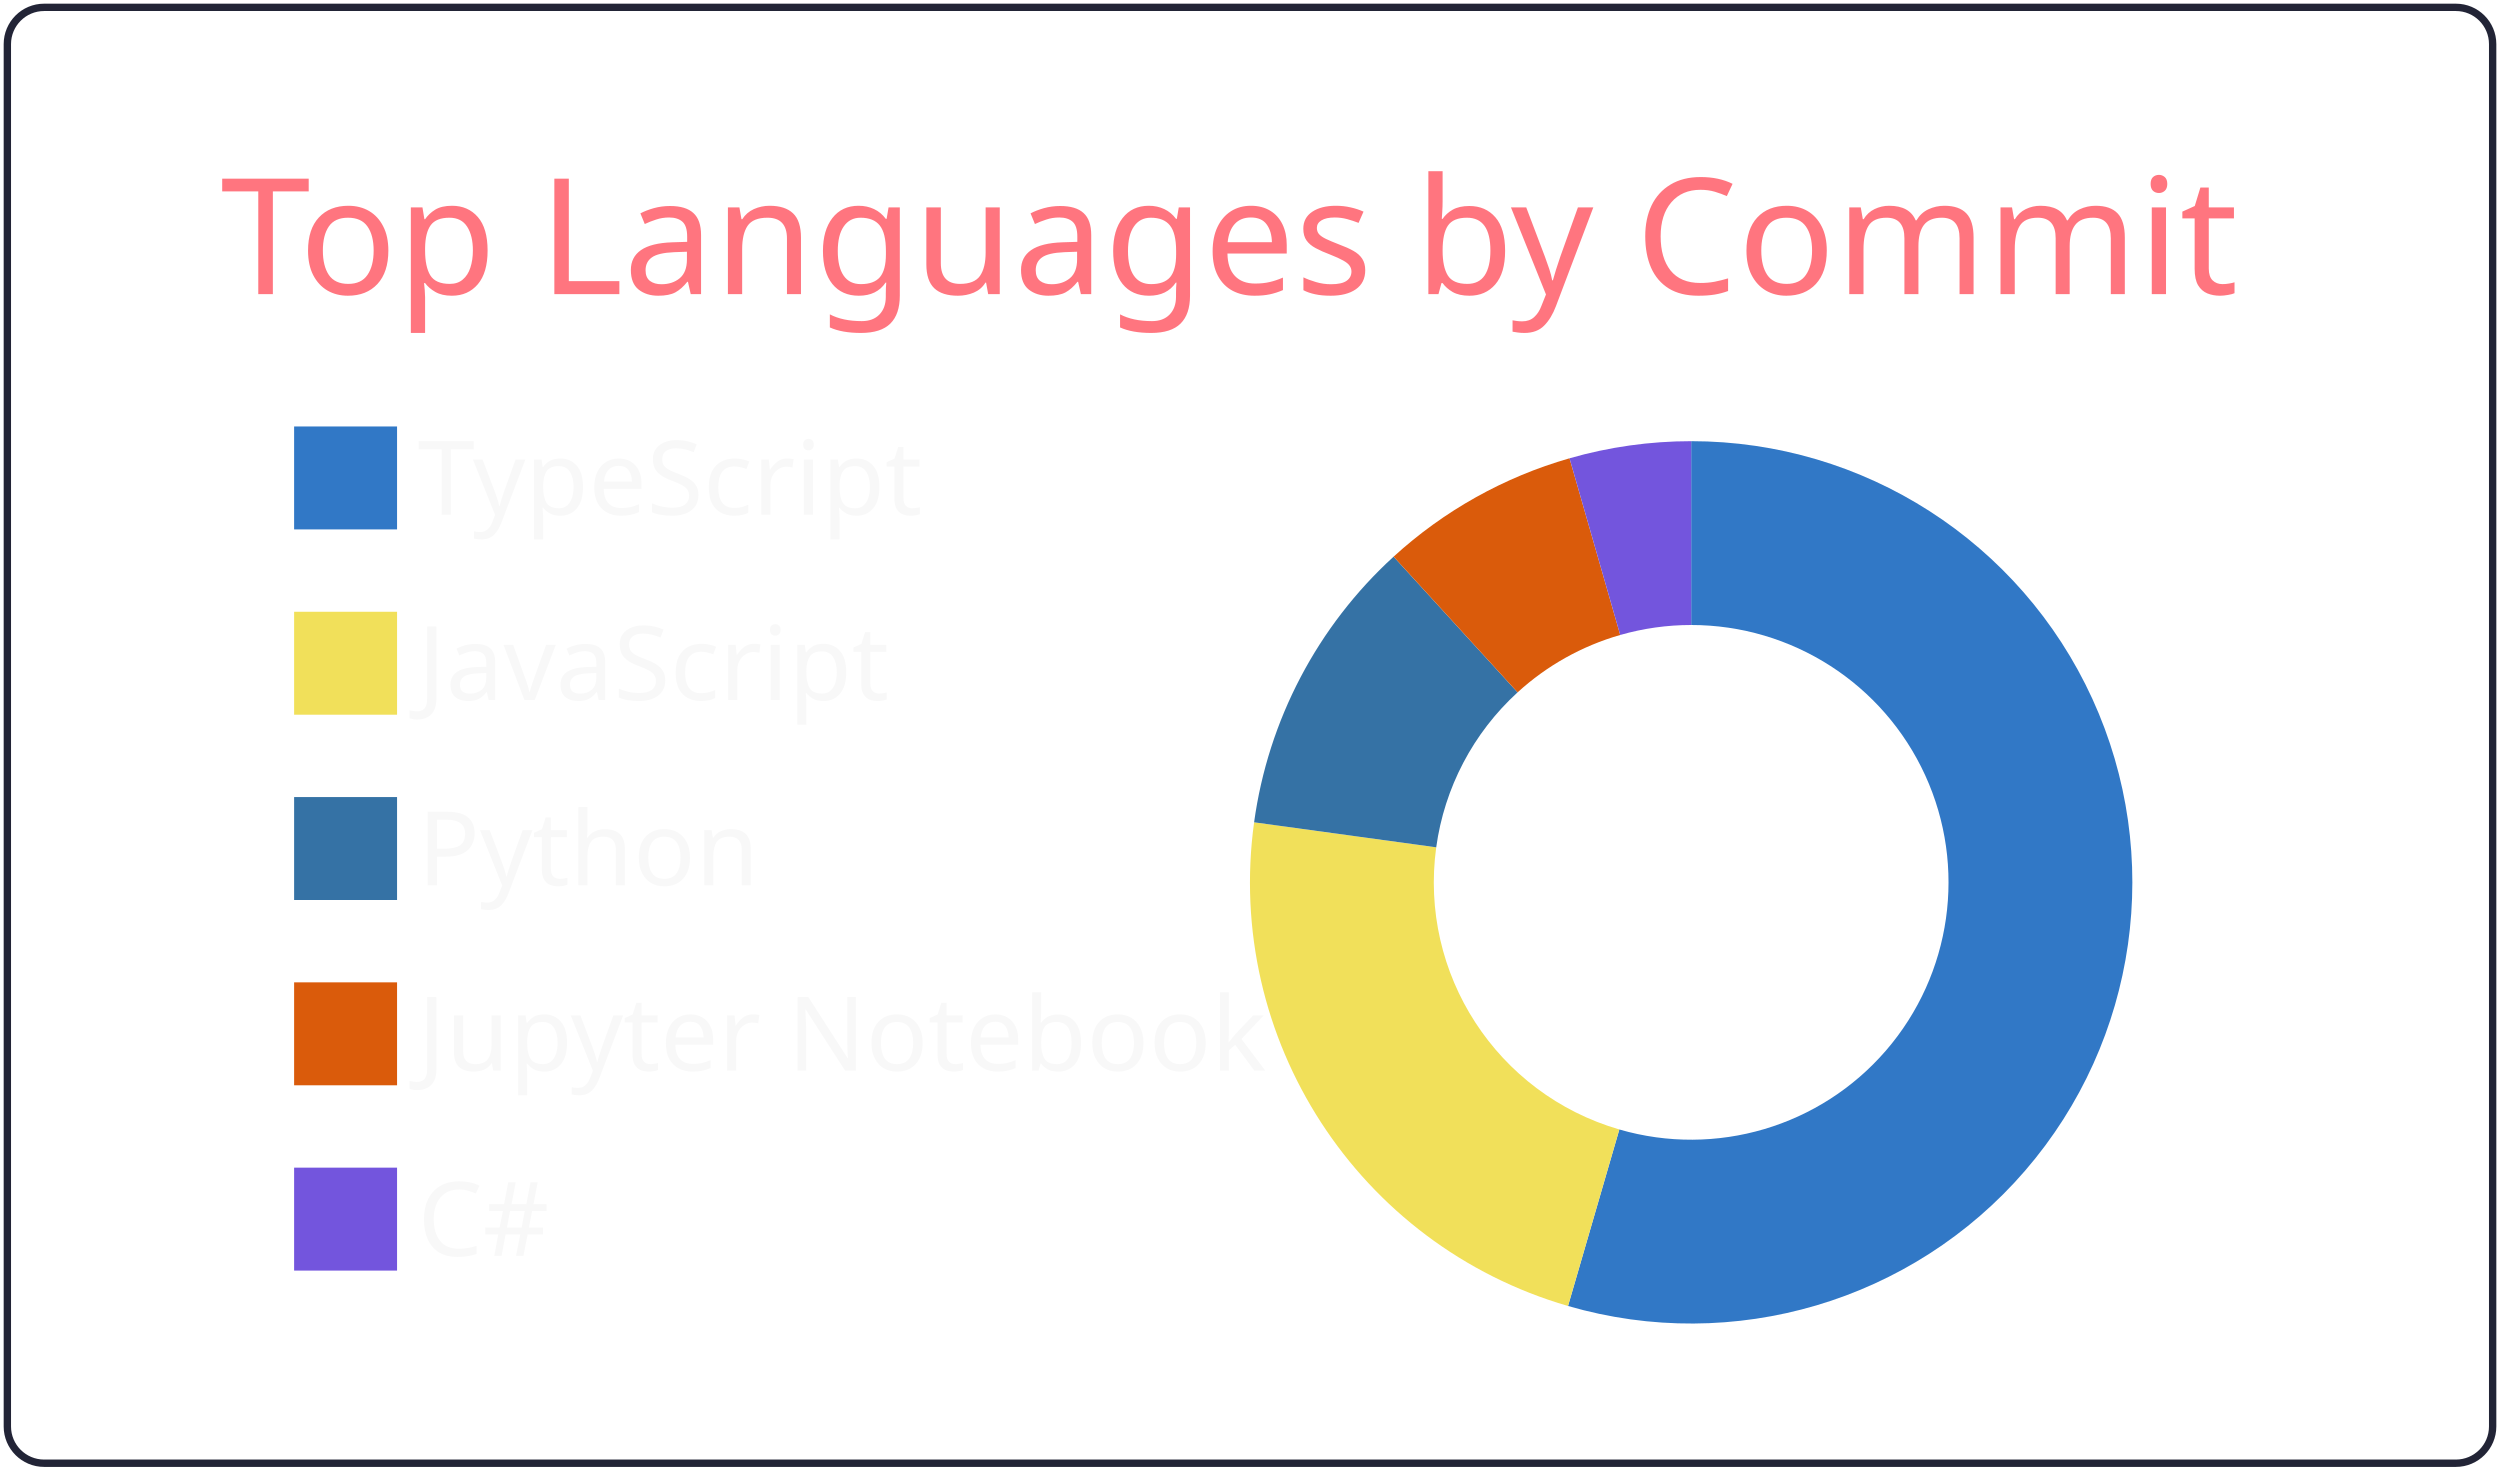
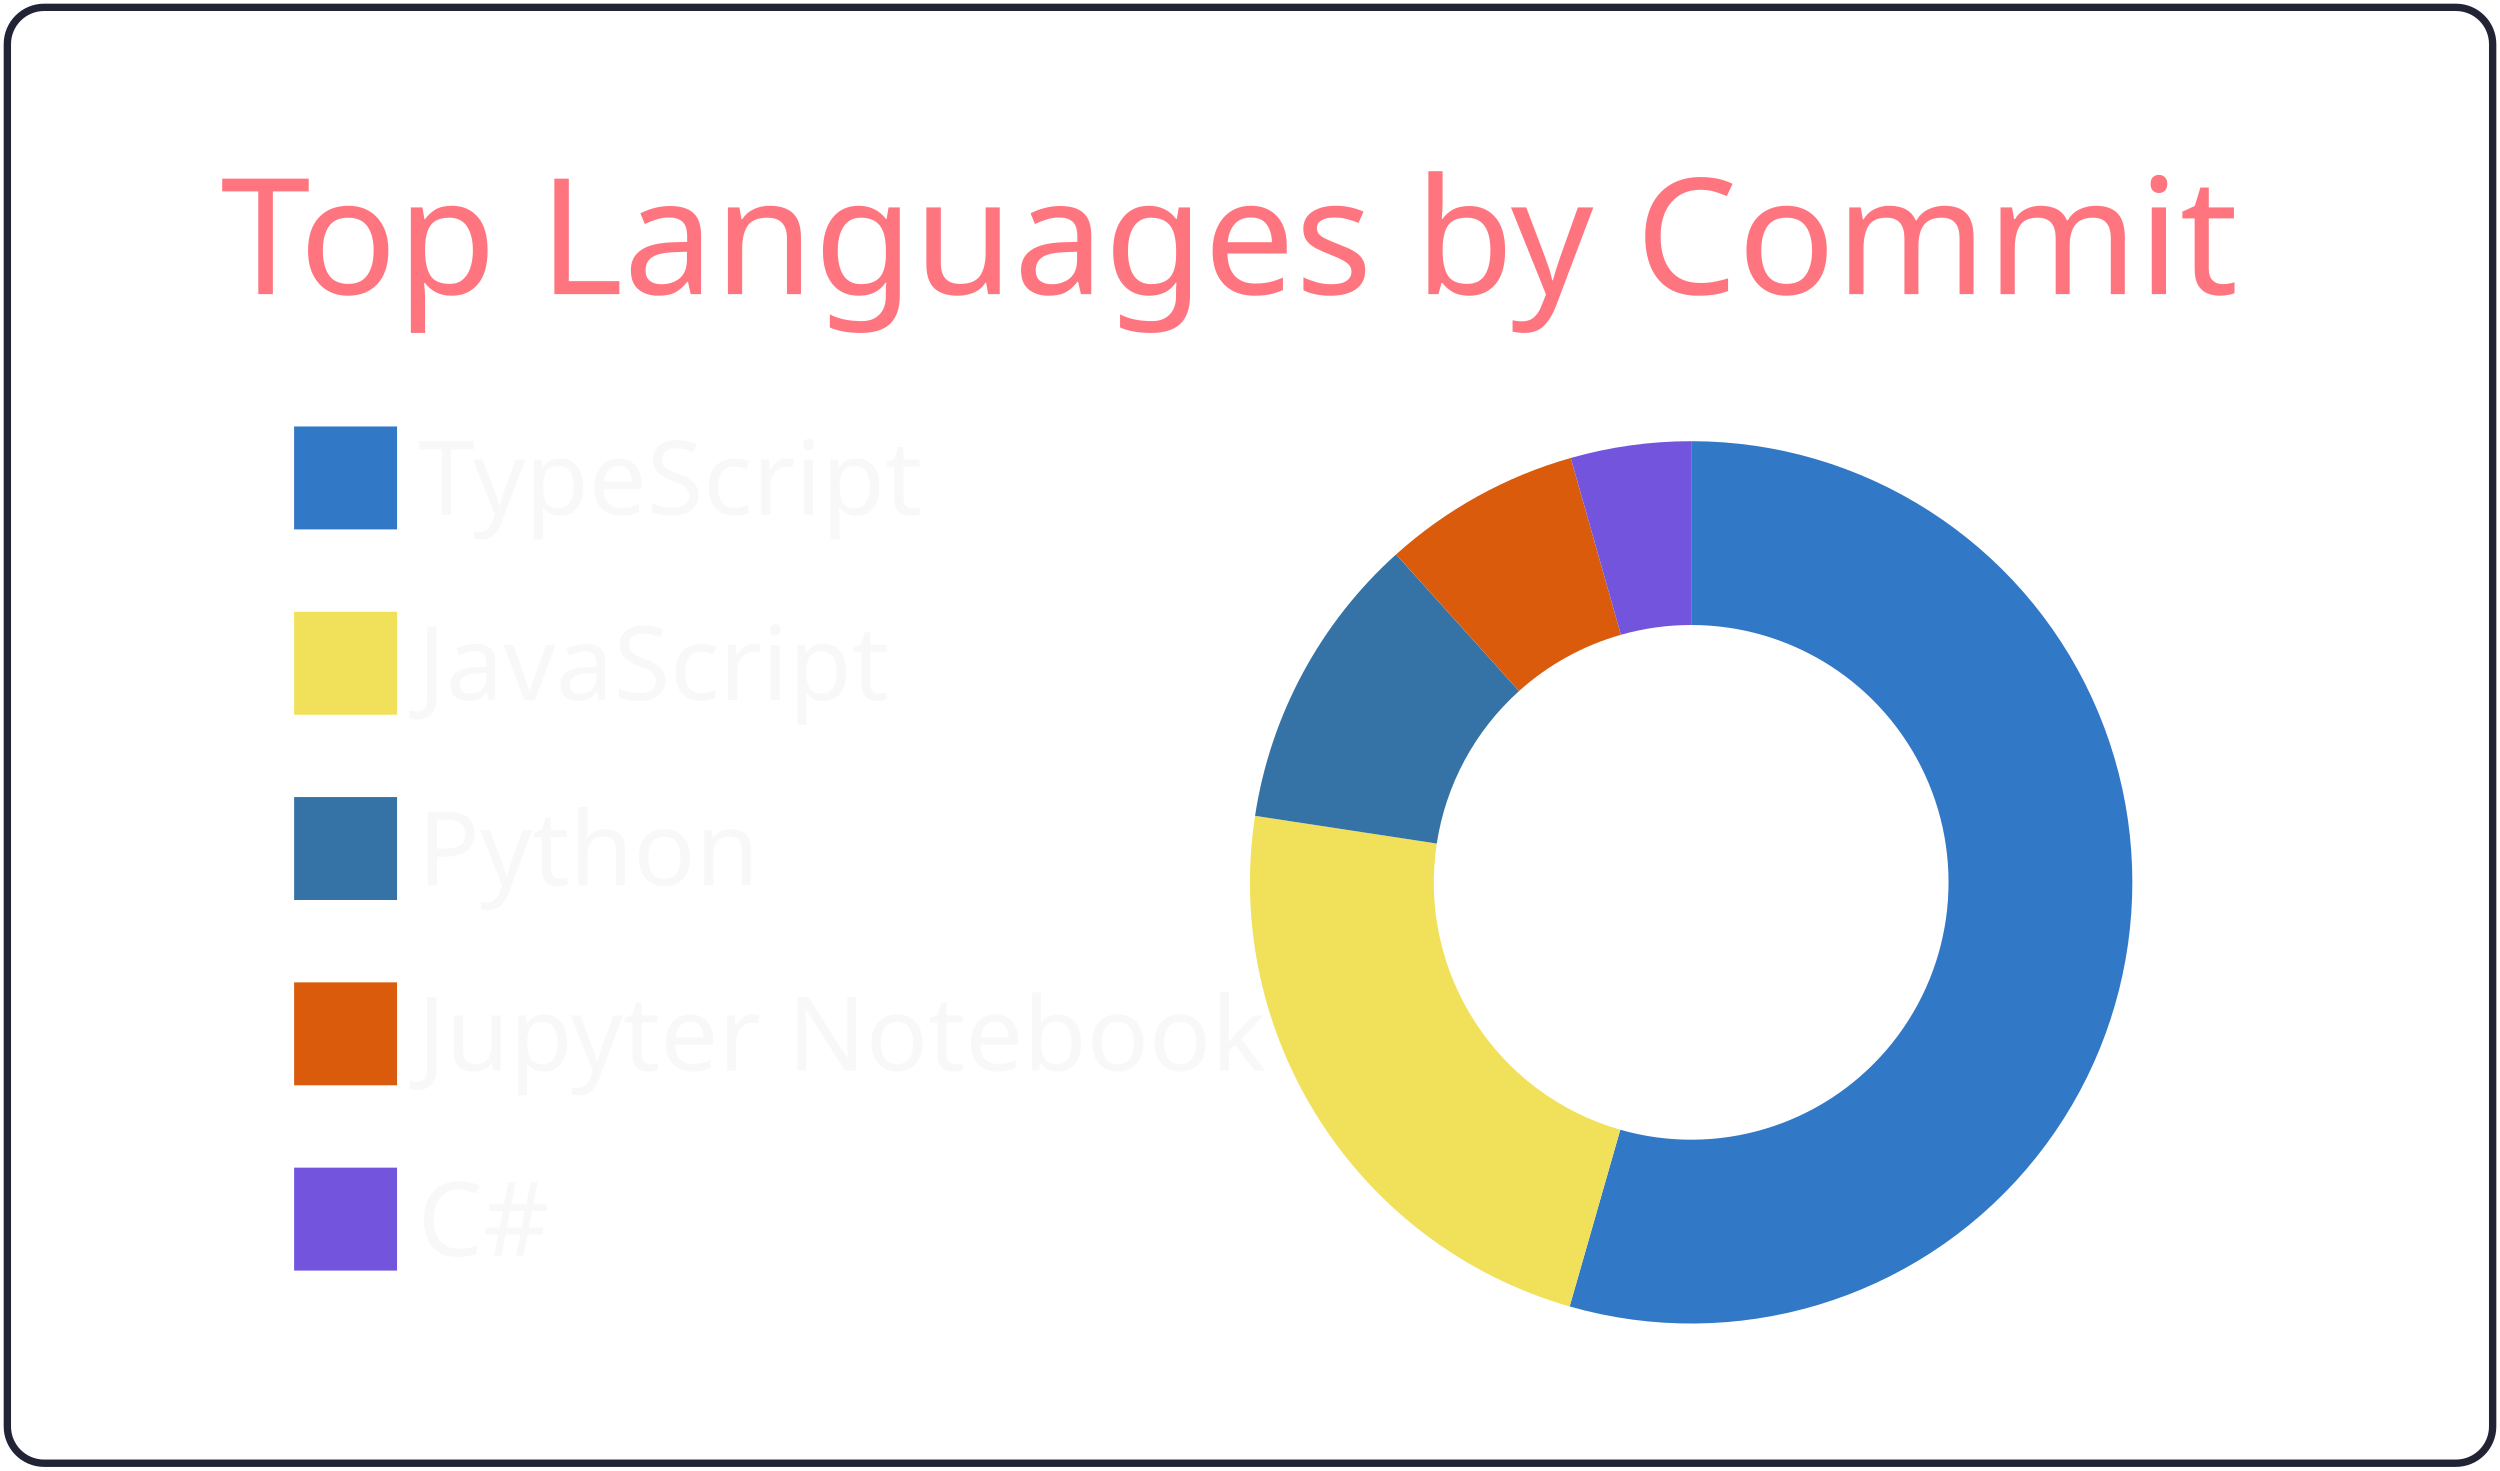
<svg xmlns="http://www.w3.org/2000/svg" width="340" height="200" viewBox="0 0 340 200">
  <style>* {
          font-family: 'Segoe UI', Ubuntu, "Helvetica Neue", Sans-Serif
        }</style>
  <g class="gpsc-root">
    <rect x="1" y="1" rx="5" ry="5" height="99%" width="99.412%" stroke="#222436" stroke-width="1" fill="#ffffff00" stroke-opacity="1" />
    <text x="30" y="40" class="gpsc-item" style="--gpsc-i: 0; font-size: 22px; fill: #ff757f;">Top Languages by Commit</text>
    <g transform="translate(0,40)">
      <g transform="translate(40,0)">
        <rect y="18" width="14" height="14" class="gpsc-item" style="--gpsc-i: 0; stroke-width: 1px;" fill="#3178c6" stroke="#ffffff00" />
        <rect y="43.2" width="14" height="14" class="gpsc-item" style="--gpsc-i: 1; stroke-width: 1px;" fill="#f1e05a" stroke="#ffffff00" />
        <rect y="68.4" width="14" height="14" class="gpsc-item" style="--gpsc-i: 2; stroke-width: 1px;" fill="#3572A5" stroke="#ffffff00" />
        <rect y="93.6" width="14" height="14" class="gpsc-item" style="--gpsc-i: 3; stroke-width: 1px;" fill="#DA5B0B" stroke="#ffffff00" />
        <rect y="118.8" width="14" height="14" class="gpsc-item" style="--gpsc-i: 4; stroke-width: 1px;" fill="#7355dd" stroke="#ffffff00" />
        <text x="16.8" y="30" class="gpsc-item" style="--gpsc-i: 0; fill: #f8f8f8; font-size: 14px;">TypeScript</text>
        <text x="16.8" y="55.2" class="gpsc-item" style="--gpsc-i: 1; fill: #f8f8f8; font-size: 14px;">JavaScript</text>
        <text x="16.8" y="80.4" class="gpsc-item" style="--gpsc-i: 2; fill: #f8f8f8; font-size: 14px;">Python</text>
        <text x="16.8" y="105.6" class="gpsc-item" style="--gpsc-i: 3; fill: #f8f8f8; font-size: 14px;">Jupyter Notebook</text>
        <text x="16.8" y="130.8" class="gpsc-item" style="--gpsc-i: 4; fill: #f8f8f8; font-size: 14px;">C#</text>
      </g>
      <g transform="translate( 230, 80 )">
        <g class="arc" style="--gpsc-i: 0;">
-           <path d="M3.67394039744206e-15,-60A60,60,0,1,1,-16.749,57.615L-9.77,33.609A35,35,0,1,0,2.1431318985078682e-15,-35Z" style="fill: #3178c6; stroke-width: 2px;" stroke="#ffffff00" />
+           <path d="M3.67394039744206e-15,-60A60,60,0,1,1,-16.53,57.678L-9.643,33.645A35,35,0,1,0,2.1431318985078682e-15,-35Z" style="fill: #3178c6; stroke-width: 2px;" stroke="#ffffff00" />
        </g>
        <g class="arc" style="--gpsc-i: 1;">
-           <path d="M-16.749,57.615A60,60,0,0,1,-59.442,-8.167L-34.674,-4.764A35,35,0,0,0,-9.77,33.609Z" style="fill: #f1e05a; stroke-width: 2px;" stroke="#ffffff00" />
+           <path d="M-16.53,57.678A60,60,0,0,1,-59.314,-9.045L-34.6,-5.276A35,35,0,0,0,-9.643,33.645Z" style="fill: #f1e05a; stroke-width: 2px;" stroke="#ffffff00" />
        </g>
        <g class="arc" style="--gpsc-i: 2;">
-           <path d="M-59.442,-8.167A60,60,0,0,1,-40.472,-44.295L-23.609,-25.839A35,35,0,0,0,-34.674,-4.764Z" style="fill: #3572A5; stroke-width: 2px;" stroke="#ffffff00" />
+           <path d="M-59.314,-9.045A60,60,0,0,1,-40.137,-44.598L-23.413,-26.016A35,35,0,0,0,-34.6,-5.276Z" style="fill: #3572A5; stroke-width: 2px;" stroke="#ffffff00" />
        </g>
        <g class="arc" style="--gpsc-i: 3;">
-           <path d="M-40.472,-44.295A60,60,0,0,1,-16.546,-57.673L-9.652,-33.643A35,35,0,0,0,-23.609,-25.839Z" style="fill: #DA5B0B; stroke-width: 2px;" stroke="#ffffff00" />
+           <path d="M-40.137,-44.598A60,60,0,0,1,-16.382,-57.72L-9.556,-33.67A35,35,0,0,0,-23.413,-26.016Z" style="fill: #DA5B0B; stroke-width: 2px;" stroke="#ffffff00" />
        </g>
        <g class="arc" style="--gpsc-i: 4;">
-           <path d="M-16.546,-57.673A60,60,0,0,1,-6.431252637433369e-14,-60L-3.7515640385027985e-14,-35A35,35,0,0,0,-9.652,-33.643Z" style="fill: #7355dd; stroke-width: 2px;" stroke="#ffffff00" />
+           <path d="M-16.382,-57.72A60,60,0,0,1,4.226888398968133e-14,-60L2.4656848993980778e-14,-35A35,35,0,0,0,-9.556,-33.67Z" style="fill: #7355dd; stroke-width: 2px;" stroke="#ffffff00" />
        </g>
      </g>
    </g>
  </g>
</svg>
